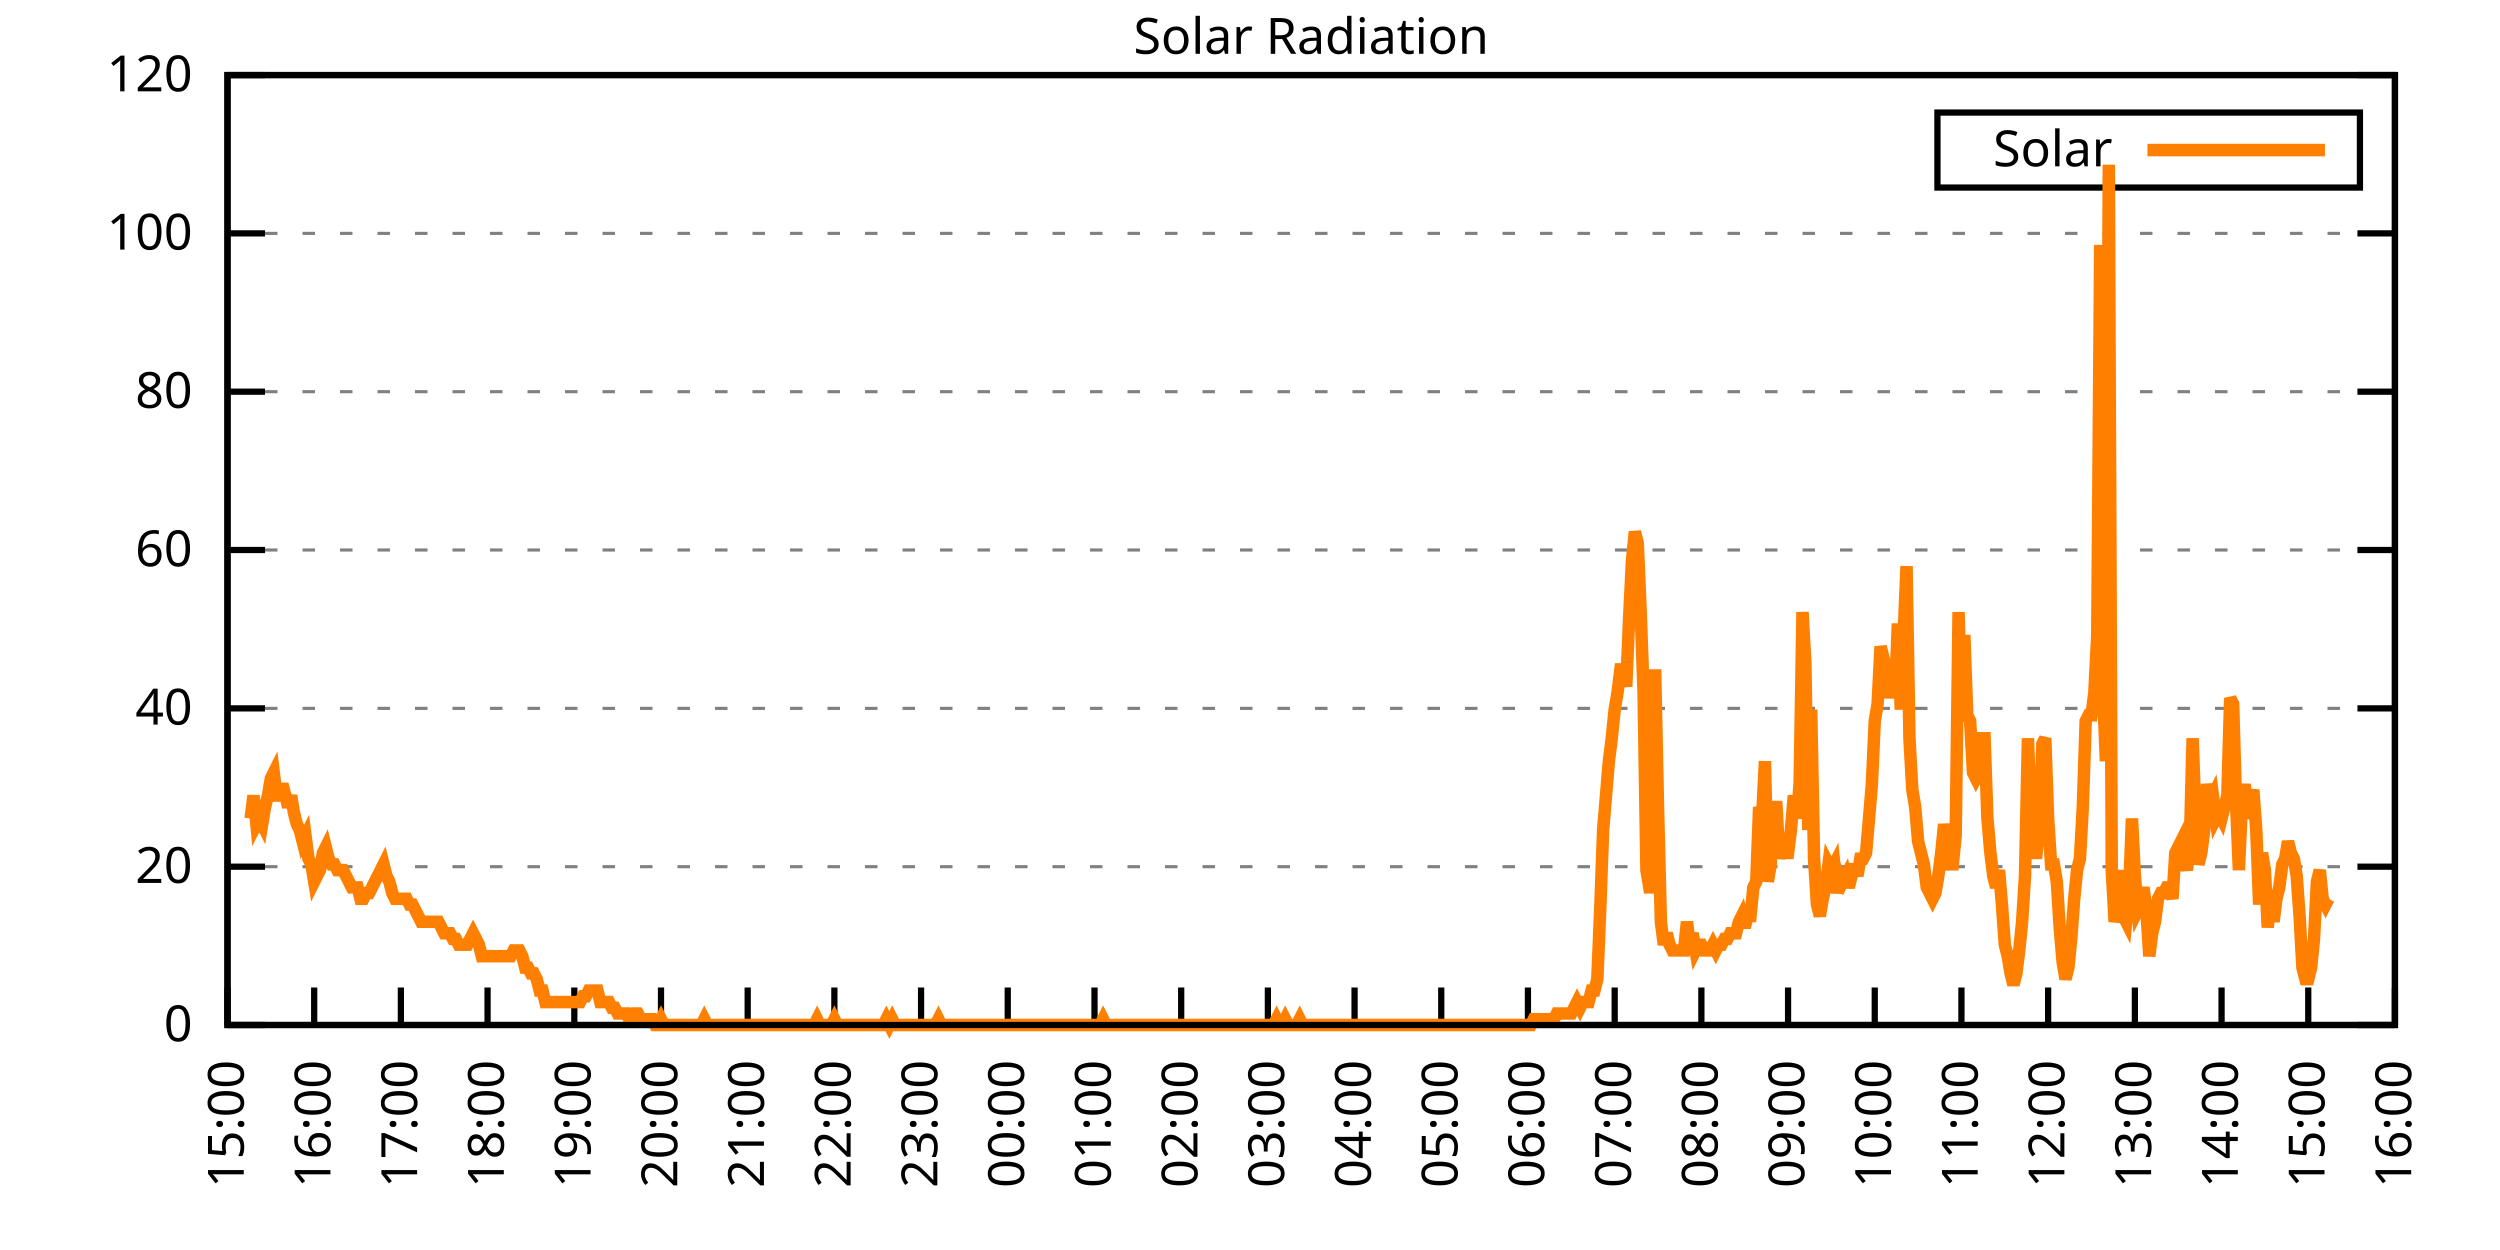
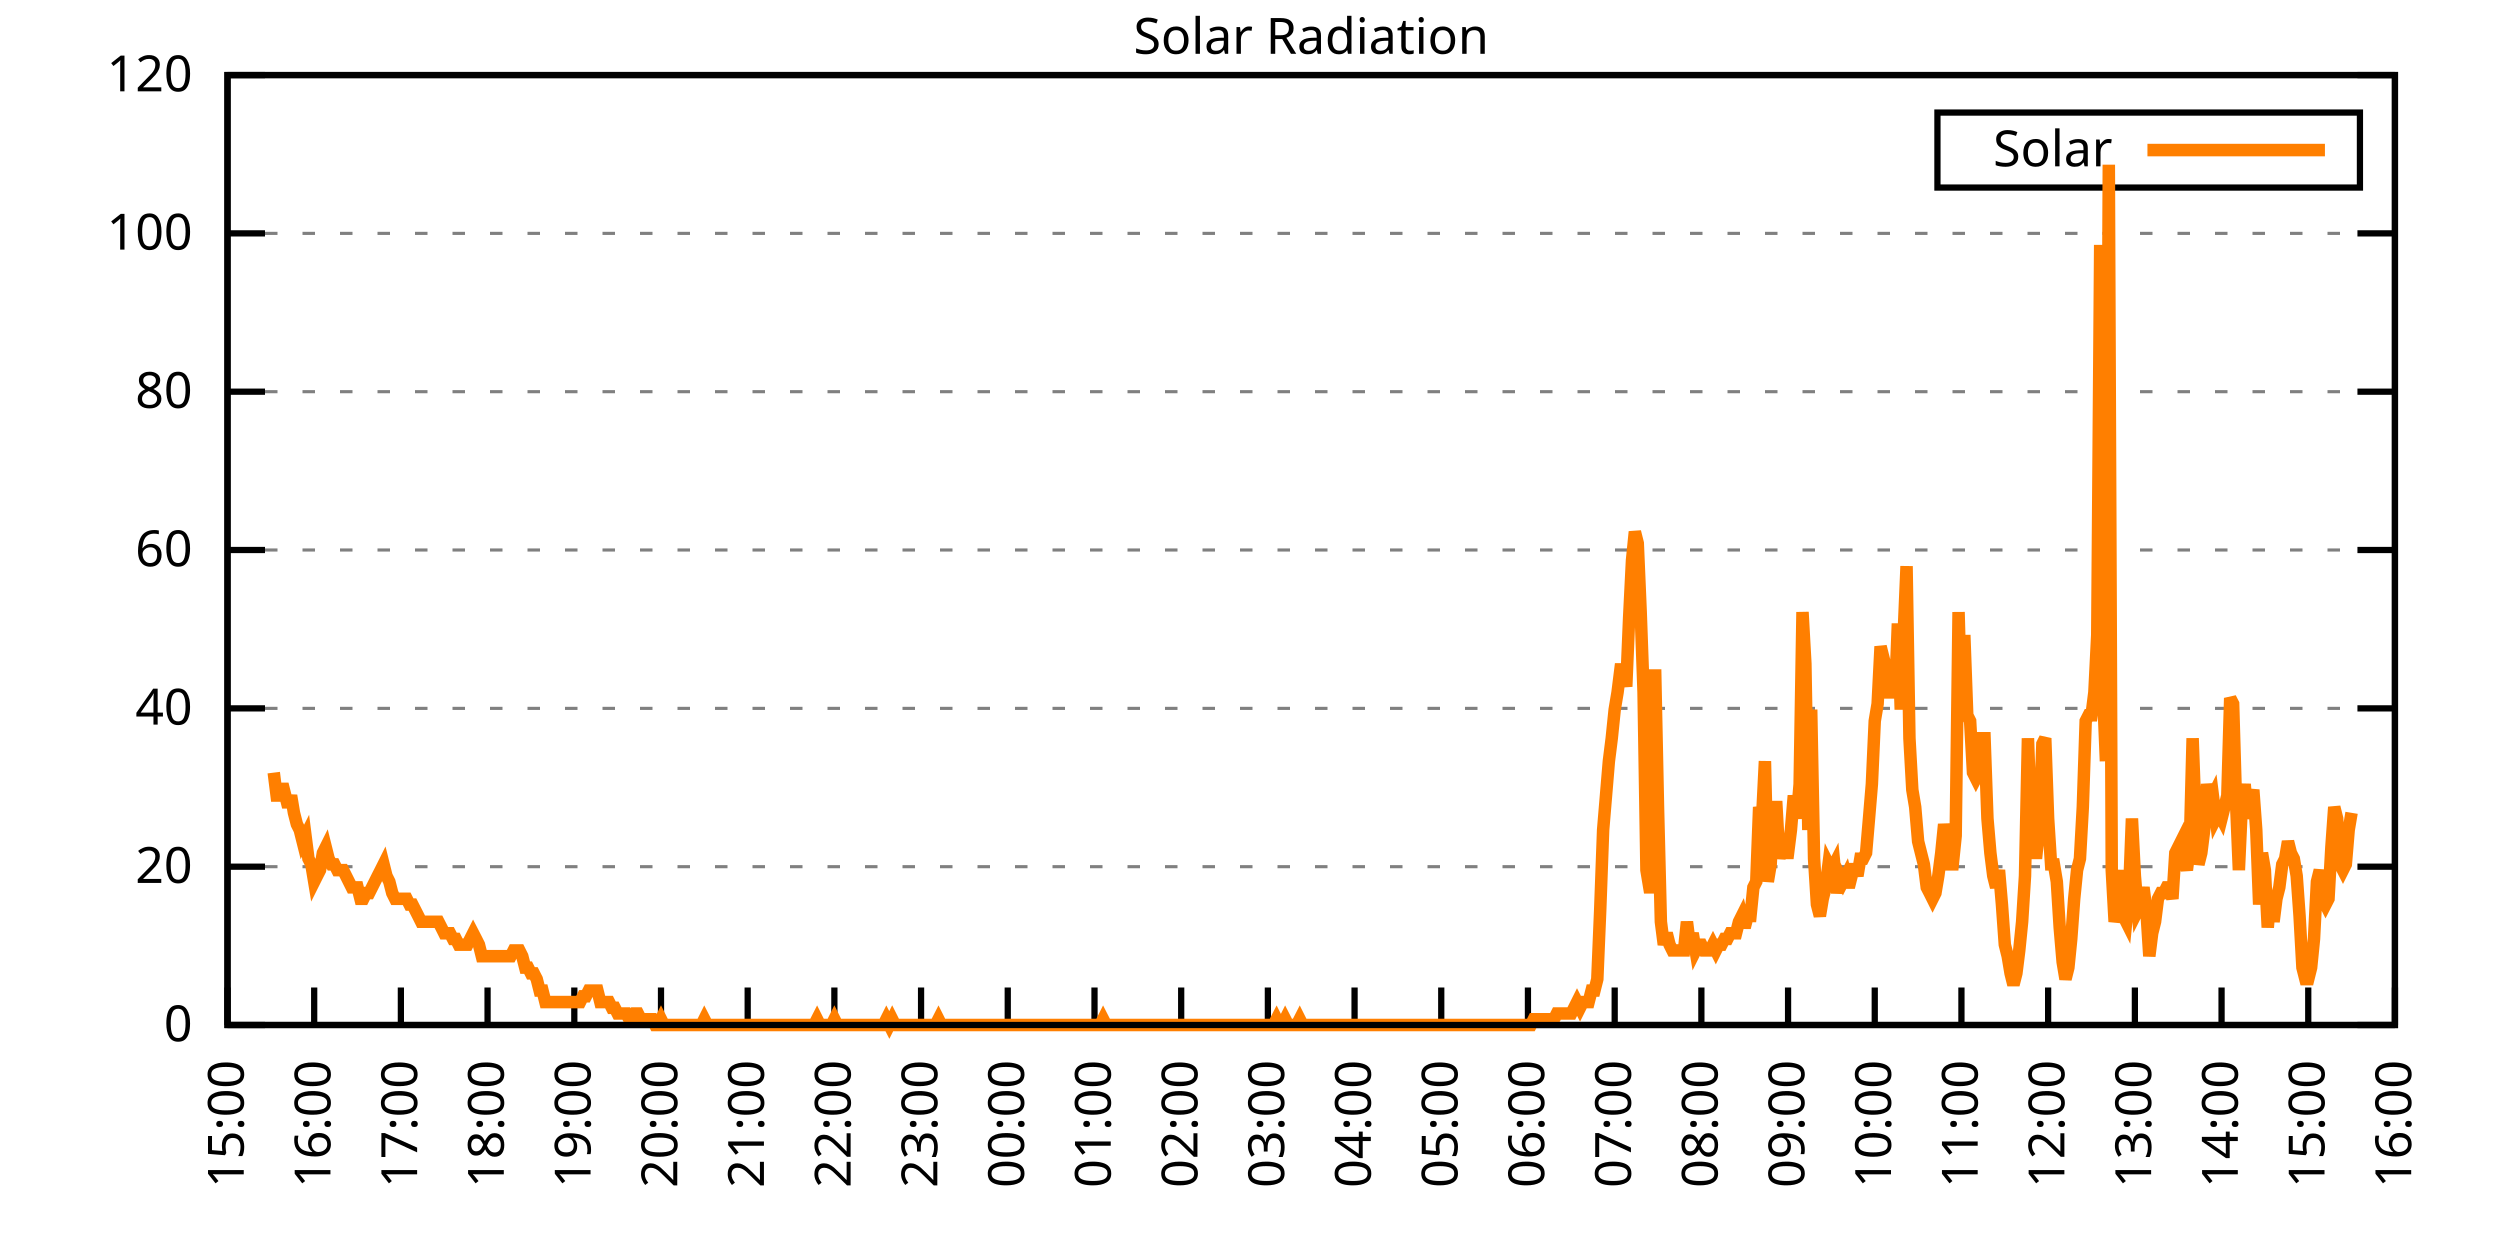
<svg xmlns="http://www.w3.org/2000/svg" xmlns:xlink="http://www.w3.org/1999/xlink" width="400" height="200" viewBox="0 0 400 200">
  <g id="gnuplot_canvas">
    <rect x="0" y="0" width="400" height="200" fill="none" />
    <defs>
      <circle id="gpDot" r="0.5" stroke-width="0.5" stroke="currentColor" />
      <path id="gpPt0" stroke-width="0.333" stroke="currentColor" d="M-1,0 h2 M0,-1 v2" />
      <path id="gpPt1" stroke-width="0.333" stroke="currentColor" d="M-1,-1 L1,1 M1,-1 L-1,1" />
      <path id="gpPt2" stroke-width="0.333" stroke="currentColor" d="M-1,0 L1,0 M0,-1 L0,1 M-1,-1 L1,1 M-1,1 L1,-1" />
      <rect id="gpPt3" stroke-width="0.333" stroke="currentColor" x="-1" y="-1" width="2" height="2" />
      <rect id="gpPt4" stroke-width="0.333" stroke="currentColor" fill="currentColor" x="-1" y="-1" width="2" height="2" />
      <circle id="gpPt5" stroke-width="0.333" stroke="currentColor" cx="0" cy="0" r="1" />
      <use xlink:href="#gpPt5" id="gpPt6" fill="currentColor" stroke="none" />
      <path id="gpPt7" stroke-width="0.333" stroke="currentColor" d="M0,-1.33 L-1.33,0.67 L1.33,0.67 z" />
      <use xlink:href="#gpPt7" id="gpPt8" fill="currentColor" stroke="none" />
      <use xlink:href="#gpPt7" id="gpPt9" stroke="currentColor" transform="rotate(180)" />
      <use xlink:href="#gpPt9" id="gpPt10" fill="currentColor" stroke="none" />
      <use xlink:href="#gpPt3" id="gpPt11" stroke="currentColor" transform="rotate(45)" />
      <use xlink:href="#gpPt11" id="gpPt12" fill="currentColor" stroke="none" />
      <path id="gpPt13" stroke-width="0.333" stroke="currentColor" d="M0,1.330 L1.265,0.411 L0.782,-1.067 L-0.782,-1.076 L-1.265,0.411 z" />
      <use xlink:href="#gpPt13" id="gpPt14" fill="currentColor" stroke="none" />
      <filter id="textbox" filterUnits="objectBoundingBox" x="0" y="0" height="1" width="1">
        <feFlood flood-color="white" flood-opacity="1" result="bgnd" />
        <feComposite in="SourceGraphic" in2="bgnd" operator="atop" />
      </filter>
      <filter id="greybox" filterUnits="objectBoundingBox" x="0" y="0" height="1" width="1">
        <feFlood flood-color="lightgrey" flood-opacity="1" result="grey" />
        <feComposite in="SourceGraphic" in2="grey" operator="atop" />
      </filter>
    </defs>
    <g fill="none" color="white" stroke="currentColor" stroke-width="1.00" stroke-linecap="butt" stroke-linejoin="miter">
</g>
    <g fill="none" color="black" stroke="currentColor" stroke-width="1.00" stroke-linecap="butt" stroke-linejoin="miter">
      <g stroke="none" shape-rendering="crispEdges">
        <polygon fill="rgb(255, 255, 255)" points="36.40,164.00 383.18,164.00 383.18,12.02 36.40,12.02 " />
      </g>
    </g>
    <g fill="none" color="black" stroke="currentColor" stroke-width="1.00" stroke-linecap="butt" stroke-linejoin="miter">
</g>
    <g fill="none" color="black" stroke="black" stroke-width="0.50" stroke-linecap="butt" stroke-linejoin="miter">
</g>
    <g fill="none" color="gray" stroke="currentColor" stroke-width="0.50" stroke-linecap="butt" stroke-linejoin="miter">
      <path stroke="gray" stroke-dasharray="2,4" class="gridline" d="M36.40,164.00 L383.19,164.00  " />
    </g>
    <g fill="none" color="gray" stroke="gray" stroke-width="1.00" stroke-linecap="butt" stroke-linejoin="miter">
</g>
    <g fill="none" color="black" stroke="currentColor" stroke-width="1.00" stroke-linecap="butt" stroke-linejoin="miter">
      <path stroke="black" d="M36.40,164.00 L42.40,164.00 M383.19,164.00 L377.19,164.00  " />
      <g transform="translate(30.80,166.60)" stroke="none" fill="black" font-family="Sans" font-size="8.00" text-anchor="end">
        <text>
          <tspan font-family="Sans"> 0</tspan>
        </text>
      </g>
    </g>
    <g fill="none" color="black" stroke="currentColor" stroke-width="1.00" stroke-linecap="butt" stroke-linejoin="miter">
</g>
    <g fill="none" color="black" stroke="black" stroke-width="0.50" stroke-linecap="butt" stroke-linejoin="miter">
</g>
    <g fill="none" color="gray" stroke="currentColor" stroke-width="0.50" stroke-linecap="butt" stroke-linejoin="miter">
      <path stroke="gray" stroke-dasharray="2,4" class="gridline" d="M36.40,138.67 L383.19,138.67  " />
    </g>
    <g fill="none" color="gray" stroke="gray" stroke-width="1.00" stroke-linecap="butt" stroke-linejoin="miter">
</g>
    <g fill="none" color="black" stroke="currentColor" stroke-width="1.00" stroke-linecap="butt" stroke-linejoin="miter">
      <path stroke="black" d="M36.40,138.67 L42.40,138.67 M383.19,138.67 L377.19,138.67  " />
      <g transform="translate(30.80,141.27)" stroke="none" fill="black" font-family="Sans" font-size="8.00" text-anchor="end">
        <text>
          <tspan font-family="Sans"> 20</tspan>
        </text>
      </g>
    </g>
    <g fill="none" color="black" stroke="currentColor" stroke-width="1.00" stroke-linecap="butt" stroke-linejoin="miter">
</g>
    <g fill="none" color="black" stroke="black" stroke-width="0.50" stroke-linecap="butt" stroke-linejoin="miter">
</g>
    <g fill="none" color="gray" stroke="currentColor" stroke-width="0.50" stroke-linecap="butt" stroke-linejoin="miter">
      <path stroke="gray" stroke-dasharray="2,4" class="gridline" d="M36.40,113.34 L383.19,113.34  " />
    </g>
    <g fill="none" color="gray" stroke="gray" stroke-width="1.00" stroke-linecap="butt" stroke-linejoin="miter">
</g>
    <g fill="none" color="black" stroke="currentColor" stroke-width="1.00" stroke-linecap="butt" stroke-linejoin="miter">
      <path stroke="black" d="M36.40,113.34 L42.40,113.34 M383.19,113.34 L377.19,113.34  " />
      <g transform="translate(30.80,115.94)" stroke="none" fill="black" font-family="Sans" font-size="8.00" text-anchor="end">
        <text>
          <tspan font-family="Sans"> 40</tspan>
        </text>
      </g>
    </g>
    <g fill="none" color="black" stroke="currentColor" stroke-width="1.00" stroke-linecap="butt" stroke-linejoin="miter">
</g>
    <g fill="none" color="black" stroke="black" stroke-width="0.50" stroke-linecap="butt" stroke-linejoin="miter">
</g>
    <g fill="none" color="gray" stroke="currentColor" stroke-width="0.50" stroke-linecap="butt" stroke-linejoin="miter">
      <path stroke="gray" stroke-dasharray="2,4" class="gridline" d="M36.40,88.00 L383.19,88.00  " />
    </g>
    <g fill="none" color="gray" stroke="gray" stroke-width="1.00" stroke-linecap="butt" stroke-linejoin="miter">
</g>
    <g fill="none" color="black" stroke="currentColor" stroke-width="1.00" stroke-linecap="butt" stroke-linejoin="miter">
      <path stroke="black" d="M36.40,88.00 L42.40,88.00 M383.19,88.00 L377.19,88.00  " />
      <g transform="translate(30.80,90.60)" stroke="none" fill="black" font-family="Sans" font-size="8.00" text-anchor="end">
        <text>
          <tspan font-family="Sans"> 60</tspan>
        </text>
      </g>
    </g>
    <g fill="none" color="black" stroke="currentColor" stroke-width="1.00" stroke-linecap="butt" stroke-linejoin="miter">
</g>
    <g fill="none" color="black" stroke="black" stroke-width="0.50" stroke-linecap="butt" stroke-linejoin="miter">
</g>
    <g fill="none" color="gray" stroke="currentColor" stroke-width="0.50" stroke-linecap="butt" stroke-linejoin="miter">
      <path stroke="gray" stroke-dasharray="2,4" class="gridline" d="M36.40,62.67 L383.19,62.67  " />
    </g>
    <g fill="none" color="gray" stroke="gray" stroke-width="1.00" stroke-linecap="butt" stroke-linejoin="miter">
</g>
    <g fill="none" color="black" stroke="currentColor" stroke-width="1.00" stroke-linecap="butt" stroke-linejoin="miter">
      <path stroke="black" d="M36.40,62.67 L42.40,62.67 M383.19,62.67 L377.19,62.67  " />
      <g transform="translate(30.80,65.27)" stroke="none" fill="black" font-family="Sans" font-size="8.00" text-anchor="end">
        <text>
          <tspan font-family="Sans"> 80</tspan>
        </text>
      </g>
    </g>
    <g fill="none" color="black" stroke="currentColor" stroke-width="1.00" stroke-linecap="butt" stroke-linejoin="miter">
</g>
    <g fill="none" color="black" stroke="black" stroke-width="0.50" stroke-linecap="butt" stroke-linejoin="miter">
</g>
    <g fill="none" color="gray" stroke="currentColor" stroke-width="0.50" stroke-linecap="butt" stroke-linejoin="miter">
      <path stroke="gray" stroke-dasharray="2,4" class="gridline" d="M36.40,37.34 L383.19,37.34  " />
    </g>
    <g fill="none" color="gray" stroke="gray" stroke-width="1.00" stroke-linecap="butt" stroke-linejoin="miter">
</g>
    <g fill="none" color="black" stroke="currentColor" stroke-width="1.00" stroke-linecap="butt" stroke-linejoin="miter">
      <path stroke="black" d="M36.40,37.34 L42.40,37.34 M383.19,37.34 L377.19,37.34  " />
      <g transform="translate(30.80,39.94)" stroke="none" fill="black" font-family="Sans" font-size="8.00" text-anchor="end">
        <text>
          <tspan font-family="Sans"> 100</tspan>
        </text>
      </g>
    </g>
    <g fill="none" color="black" stroke="currentColor" stroke-width="1.00" stroke-linecap="butt" stroke-linejoin="miter">
</g>
    <g fill="none" color="black" stroke="black" stroke-width="0.50" stroke-linecap="butt" stroke-linejoin="miter">
</g>
    <g fill="none" color="gray" stroke="currentColor" stroke-width="0.50" stroke-linecap="butt" stroke-linejoin="miter">
      <path stroke="gray" stroke-dasharray="2,4" class="gridline" d="M36.40,12.01 L383.19,12.01  " />
    </g>
    <g fill="none" color="gray" stroke="gray" stroke-width="1.00" stroke-linecap="butt" stroke-linejoin="miter">
</g>
    <g fill="none" color="black" stroke="currentColor" stroke-width="1.00" stroke-linecap="butt" stroke-linejoin="miter">
      <path stroke="black" d="M36.40,12.01 L42.40,12.01 M383.19,12.01 L377.19,12.01  " />
      <g transform="translate(30.80,14.61)" stroke="none" fill="black" font-family="Sans" font-size="8.00" text-anchor="end">
        <text>
          <tspan font-family="Sans"> 120</tspan>
        </text>
      </g>
    </g>
    <g fill="none" color="black" stroke="currentColor" stroke-width="1.00" stroke-linecap="butt" stroke-linejoin="miter">
      <path stroke="black" d="M36.40,164.00 L36.40,158.00  " />
      <g transform="translate(39.00,169.60) rotate(270.00)" stroke="none" fill="black" font-family="Sans" font-size="8.00" text-anchor="end">
        <text>
          <tspan font-family="Sans">15:00</tspan>
        </text>
      </g>
    </g>
    <g fill="none" color="black" stroke="currentColor" stroke-width="1.00" stroke-linecap="butt" stroke-linejoin="miter">
      <path stroke="black" d="M50.27,164.00 L50.27,158.00  " />
      <g transform="translate(52.87,169.60) rotate(270.00)" stroke="none" fill="black" font-family="Sans" font-size="8.00" text-anchor="end">
        <text>
          <tspan font-family="Sans">16:00</tspan>
        </text>
      </g>
    </g>
    <g fill="none" color="black" stroke="currentColor" stroke-width="1.00" stroke-linecap="butt" stroke-linejoin="miter">
      <path stroke="black" d="M64.14,164.00 L64.14,158.00  " />
      <g transform="translate(66.74,169.60) rotate(270.00)" stroke="none" fill="black" font-family="Sans" font-size="8.00" text-anchor="end">
        <text>
          <tspan font-family="Sans">17:00</tspan>
        </text>
      </g>
    </g>
    <g fill="none" color="black" stroke="currentColor" stroke-width="1.00" stroke-linecap="butt" stroke-linejoin="miter">
      <path stroke="black" d="M78.01,164.00 L78.01,158.00  " />
      <g transform="translate(80.61,169.60) rotate(270.00)" stroke="none" fill="black" font-family="Sans" font-size="8.00" text-anchor="end">
        <text>
          <tspan font-family="Sans">18:00</tspan>
        </text>
      </g>
    </g>
    <g fill="none" color="black" stroke="currentColor" stroke-width="1.00" stroke-linecap="butt" stroke-linejoin="miter">
      <path stroke="black" d="M91.89,164.00 L91.89,158.00  " />
      <g transform="translate(94.49,169.60) rotate(270.00)" stroke="none" fill="black" font-family="Sans" font-size="8.00" text-anchor="end">
        <text>
          <tspan font-family="Sans">19:00</tspan>
        </text>
      </g>
    </g>
    <g fill="none" color="black" stroke="currentColor" stroke-width="1.00" stroke-linecap="butt" stroke-linejoin="miter">
      <path stroke="black" d="M105.76,164.00 L105.76,158.00  " />
      <g transform="translate(108.36,169.60) rotate(270.00)" stroke="none" fill="black" font-family="Sans" font-size="8.00" text-anchor="end">
        <text>
          <tspan font-family="Sans">20:00</tspan>
        </text>
      </g>
    </g>
    <g fill="none" color="black" stroke="currentColor" stroke-width="1.00" stroke-linecap="butt" stroke-linejoin="miter">
      <path stroke="black" d="M119.63,164.00 L119.63,158.00  " />
      <g transform="translate(122.23,169.60) rotate(270.00)" stroke="none" fill="black" font-family="Sans" font-size="8.00" text-anchor="end">
        <text>
          <tspan font-family="Sans">21:00</tspan>
        </text>
      </g>
    </g>
    <g fill="none" color="black" stroke="currentColor" stroke-width="1.00" stroke-linecap="butt" stroke-linejoin="miter">
      <path stroke="black" d="M133.50,164.00 L133.50,158.00  " />
      <g transform="translate(136.10,169.60) rotate(270.00)" stroke="none" fill="black" font-family="Sans" font-size="8.00" text-anchor="end">
        <text>
          <tspan font-family="Sans">22:00</tspan>
        </text>
      </g>
    </g>
    <g fill="none" color="black" stroke="currentColor" stroke-width="1.00" stroke-linecap="butt" stroke-linejoin="miter">
      <path stroke="black" d="M147.37,164.00 L147.37,158.00  " />
      <g transform="translate(149.97,169.60) rotate(270.00)" stroke="none" fill="black" font-family="Sans" font-size="8.00" text-anchor="end">
        <text>
          <tspan font-family="Sans">23:00</tspan>
        </text>
      </g>
    </g>
    <g fill="none" color="black" stroke="currentColor" stroke-width="1.00" stroke-linecap="butt" stroke-linejoin="miter">
      <path stroke="black" d="M161.24,164.00 L161.24,158.00  " />
      <g transform="translate(163.84,169.60) rotate(270.00)" stroke="none" fill="black" font-family="Sans" font-size="8.00" text-anchor="end">
        <text>
          <tspan font-family="Sans">00:00</tspan>
        </text>
      </g>
    </g>
    <g fill="none" color="black" stroke="currentColor" stroke-width="1.00" stroke-linecap="butt" stroke-linejoin="miter">
      <path stroke="black" d="M175.12,164.00 L175.12,158.00  " />
      <g transform="translate(177.72,169.60) rotate(270.00)" stroke="none" fill="black" font-family="Sans" font-size="8.00" text-anchor="end">
        <text>
          <tspan font-family="Sans">01:00</tspan>
        </text>
      </g>
    </g>
    <g fill="none" color="black" stroke="currentColor" stroke-width="1.00" stroke-linecap="butt" stroke-linejoin="miter">
      <path stroke="black" d="M188.99,164.00 L188.99,158.00  " />
      <g transform="translate(191.59,169.60) rotate(270.00)" stroke="none" fill="black" font-family="Sans" font-size="8.00" text-anchor="end">
        <text>
          <tspan font-family="Sans">02:00</tspan>
        </text>
      </g>
    </g>
    <g fill="none" color="black" stroke="currentColor" stroke-width="1.00" stroke-linecap="butt" stroke-linejoin="miter">
      <path stroke="black" d="M202.86,164.00 L202.86,158.00  " />
      <g transform="translate(205.46,169.60) rotate(270.00)" stroke="none" fill="black" font-family="Sans" font-size="8.00" text-anchor="end">
        <text>
          <tspan font-family="Sans">03:00</tspan>
        </text>
      </g>
    </g>
    <g fill="none" color="black" stroke="currentColor" stroke-width="1.00" stroke-linecap="butt" stroke-linejoin="miter">
      <path stroke="black" d="M216.73,164.00 L216.73,158.00  " />
      <g transform="translate(219.33,169.60) rotate(270.00)" stroke="none" fill="black" font-family="Sans" font-size="8.00" text-anchor="end">
        <text>
          <tspan font-family="Sans">04:00</tspan>
        </text>
      </g>
    </g>
    <g fill="none" color="black" stroke="currentColor" stroke-width="1.00" stroke-linecap="butt" stroke-linejoin="miter">
      <path stroke="black" d="M230.60,164.00 L230.60,158.00  " />
      <g transform="translate(233.20,169.60) rotate(270.00)" stroke="none" fill="black" font-family="Sans" font-size="8.00" text-anchor="end">
        <text>
          <tspan font-family="Sans">05:00</tspan>
        </text>
      </g>
    </g>
    <g fill="none" color="black" stroke="currentColor" stroke-width="1.00" stroke-linecap="butt" stroke-linejoin="miter">
      <path stroke="black" d="M244.47,164.00 L244.47,158.00  " />
      <g transform="translate(247.07,169.60) rotate(270.00)" stroke="none" fill="black" font-family="Sans" font-size="8.00" text-anchor="end">
        <text>
          <tspan font-family="Sans">06:00</tspan>
        </text>
      </g>
    </g>
    <g fill="none" color="black" stroke="currentColor" stroke-width="1.00" stroke-linecap="butt" stroke-linejoin="miter">
      <path stroke="black" d="M258.35,164.00 L258.35,158.00  " />
      <g transform="translate(260.95,169.60) rotate(270.00)" stroke="none" fill="black" font-family="Sans" font-size="8.00" text-anchor="end">
        <text>
          <tspan font-family="Sans">07:00</tspan>
        </text>
      </g>
    </g>
    <g fill="none" color="black" stroke="currentColor" stroke-width="1.00" stroke-linecap="butt" stroke-linejoin="miter">
      <path stroke="black" d="M272.22,164.00 L272.22,158.00  " />
      <g transform="translate(274.82,169.60) rotate(270.00)" stroke="none" fill="black" font-family="Sans" font-size="8.00" text-anchor="end">
        <text>
          <tspan font-family="Sans">08:00</tspan>
        </text>
      </g>
    </g>
    <g fill="none" color="black" stroke="currentColor" stroke-width="1.00" stroke-linecap="butt" stroke-linejoin="miter">
      <path stroke="black" d="M286.09,164.00 L286.09,158.00  " />
      <g transform="translate(288.69,169.60) rotate(270.00)" stroke="none" fill="black" font-family="Sans" font-size="8.00" text-anchor="end">
        <text>
          <tspan font-family="Sans">09:00</tspan>
        </text>
      </g>
    </g>
    <g fill="none" color="black" stroke="currentColor" stroke-width="1.00" stroke-linecap="butt" stroke-linejoin="miter">
      <path stroke="black" d="M299.96,164.00 L299.96,158.00  " />
      <g transform="translate(302.56,169.60) rotate(270.00)" stroke="none" fill="black" font-family="Sans" font-size="8.00" text-anchor="end">
        <text>
          <tspan font-family="Sans">10:00</tspan>
        </text>
      </g>
    </g>
    <g fill="none" color="black" stroke="currentColor" stroke-width="1.00" stroke-linecap="butt" stroke-linejoin="miter">
      <path stroke="black" d="M313.83,164.00 L313.83,158.00  " />
      <g transform="translate(316.43,169.60) rotate(270.00)" stroke="none" fill="black" font-family="Sans" font-size="8.00" text-anchor="end">
        <text>
          <tspan font-family="Sans">11:00</tspan>
        </text>
      </g>
    </g>
    <g fill="none" color="black" stroke="currentColor" stroke-width="1.00" stroke-linecap="butt" stroke-linejoin="miter">
      <path stroke="black" d="M327.70,164.00 L327.70,158.00  " />
      <g transform="translate(330.30,169.60) rotate(270.00)" stroke="none" fill="black" font-family="Sans" font-size="8.00" text-anchor="end">
        <text>
          <tspan font-family="Sans">12:00</tspan>
        </text>
      </g>
    </g>
    <g fill="none" color="black" stroke="currentColor" stroke-width="1.00" stroke-linecap="butt" stroke-linejoin="miter">
      <path stroke="black" d="M341.58,164.00 L341.58,158.00  " />
      <g transform="translate(344.18,169.60) rotate(270.00)" stroke="none" fill="black" font-family="Sans" font-size="8.00" text-anchor="end">
        <text>
          <tspan font-family="Sans">13:00</tspan>
        </text>
      </g>
    </g>
    <g fill="none" color="black" stroke="currentColor" stroke-width="1.00" stroke-linecap="butt" stroke-linejoin="miter">
      <path stroke="black" d="M355.45,164.00 L355.45,158.00  " />
      <g transform="translate(358.05,169.60) rotate(270.00)" stroke="none" fill="black" font-family="Sans" font-size="8.00" text-anchor="end">
        <text>
          <tspan font-family="Sans">14:00</tspan>
        </text>
      </g>
    </g>
    <g fill="none" color="black" stroke="currentColor" stroke-width="1.00" stroke-linecap="butt" stroke-linejoin="miter">
      <path stroke="black" d="M369.32,164.00 L369.32,158.00  " />
      <g transform="translate(371.92,169.60) rotate(270.00)" stroke="none" fill="black" font-family="Sans" font-size="8.00" text-anchor="end">
        <text>
          <tspan font-family="Sans">15:00</tspan>
        </text>
      </g>
    </g>
    <g fill="none" color="black" stroke="currentColor" stroke-width="1.00" stroke-linecap="butt" stroke-linejoin="miter">
      <path stroke="black" d="M383.19,164.00 L383.19,158.00  " />
      <g transform="translate(385.79,169.60) rotate(270.00)" stroke="none" fill="black" font-family="Sans" font-size="8.00" text-anchor="end">
        <text>
          <tspan font-family="Sans">16:00</tspan>
        </text>
      </g>
    </g>
    <g fill="none" color="black" stroke="currentColor" stroke-width="1.00" stroke-linecap="butt" stroke-linejoin="miter">
</g>
    <g fill="none" color="black" stroke="currentColor" stroke-width="1.00" stroke-linecap="butt" stroke-linejoin="miter">
      <path stroke="black" d="M36.40,12.01 L36.40,164.00 L383.19,164.00 L383.19,12.01 L36.40,12.01 Z  " />
    </g>
    <g fill="none" color="black" stroke="currentColor" stroke-width="1.00" stroke-linecap="butt" stroke-linejoin="miter">
</g>
    <g fill="none" color="black" stroke="currentColor" stroke-width="1.00" stroke-linecap="butt" stroke-linejoin="miter">
      <path stroke="black" d="M309.99,30.01 L309.99,18.01 L377.59,18.01 L377.59,30.01 L309.99,30.01 Z  " />
    </g>
    <g id="Solar_Radiation_plot_1">
      <g fill="none" color="white" stroke="black" stroke-width="2.00" stroke-linecap="butt" stroke-linejoin="miter">
</g>
      <g fill="none" color="black" stroke="currentColor" stroke-width="2.00" stroke-linecap="butt" stroke-linejoin="miter">
        <g transform="translate(337.99,26.61)" stroke="none" fill="black" font-family="Sans" font-size="8.00" text-anchor="end">
          <text>
            <tspan font-family="Sans">Solar</tspan>
          </text>
        </g>
      </g>
      <g fill="none" color="black" stroke="currentColor" stroke-width="2.00" stroke-linecap="butt" stroke-linejoin="miter">
-         <path stroke="rgb(255, 127,   0)" d="M343.59,24.01 L371.99,24.01 M40.10,130.96 L40.56,127.29 L41.02,131.88 L41.49,130.96 L41.95,131.88 L42.41,129.13   L42.87,127.29 L43.34,124.54 L43.80,123.62 L44.26,127.29 L44.72,127.29 L45.19,125.46 L45.65,127.29 L46.11,129.13   L46.57,127.29 L47.03,130.05 L47.50,131.88 L47.96,132.80 L48.42,134.63 L48.88,133.72 L49.35,137.39 L49.81,138.30   L50.27,141.06 L50.73,140.14 L51.20,139.22 L51.66,136.47 L52.12,135.55 L52.58,137.39 L53.05,138.30 L53.51,138.30   L53.97,139.22 L54.43,139.22 L54.90,139.22 L55.36,140.14 L55.82,141.06 L56.28,141.98 L56.75,141.98 L57.21,141.98   L57.67,143.81 L58.13,143.81 L58.59,142.89 L59.06,142.89 L59.52,141.98 L59.98,141.06 L60.44,140.14 L60.91,139.22   L61.37,138.30 L61.83,140.14 L62.29,141.06 L62.76,142.89 L63.22,143.81 L63.68,143.81 L64.14,143.81 L64.61,143.81   L65.07,143.81 L65.53,144.73 L65.99,144.73 L66.46,145.65 L66.92,146.56 L67.38,147.48 L67.84,147.48 L68.30,147.48   L68.77,147.48 L69.23,147.48 L69.69,147.48 L70.15,147.48 L70.62,148.40 L71.08,149.32 L71.54,149.32 L72.00,149.32   L72.47,150.23 L72.93,150.23 L73.39,151.15 L73.85,151.15 L74.32,151.15 L74.78,151.15 L75.24,150.23 L75.70,149.32   L76.17,150.23 L76.63,151.15 L77.09,152.99 L77.55,152.99 L78.01,152.99 L78.48,152.99 L78.94,152.99 L79.40,152.99   L79.86,152.99 L80.33,152.99 L80.79,152.99 L81.25,152.99 L81.71,152.99 L82.18,152.07 L82.64,152.07 L83.10,152.07   L83.56,152.99 L84.03,154.82 L84.49,154.82 L84.95,155.74 L85.41,155.74 L85.88,156.66 L86.34,158.49 L86.80,158.49   L87.26,160.33 L87.72,160.33 L88.19,160.33 L88.65,160.33 L89.11,160.33 L89.57,160.33 L90.04,160.33 L90.50,160.33   L90.96,160.33 L91.42,160.33 L91.89,160.33 L92.35,160.33 L92.81,160.33 L93.27,159.41 L93.74,159.41 L94.20,158.49   L94.66,158.49 L95.12,158.49 L95.59,158.49 L96.05,160.33 L96.51,160.33 L96.97,160.33 L97.44,160.33 L97.90,161.25   L98.36,161.25 L98.82,162.16 L99.28,162.16 L99.75,162.16 L100.21,162.16 L100.67,163.08 L101.13,163.08 L101.60,162.16   L102.06,162.16 L102.52,163.08 L102.98,163.08 L103.45,163.08 L103.91,163.08 L104.37,163.08 L104.83,164.00 L105.30,164.00   L105.76,163.08 L106.22,164.00 L106.68,164.00 L107.15,164.00 L107.61,164.00 L108.07,164.00 L108.53,164.00 L108.99,164.00   L109.46,164.00 L109.92,164.00 L110.38,164.00 L110.84,164.00 L111.31,164.00 L111.77,164.00 L112.23,164.00 L112.69,163.08   L113.16,164.00 L113.62,164.00 L114.08,164.00 L114.54,164.00 L115.01,164.00 L115.47,164.00 L115.93,164.00 L116.39,164.00   L116.86,164.00 L117.32,164.00 L117.78,164.00 L118.24,164.00 L118.70,164.00 L119.17,164.00 L119.63,164.00 L120.09,164.00   L120.55,164.00 L121.02,164.00 L121.48,164.00 L121.94,164.00 L122.40,164.00 L122.87,164.00 L123.33,164.00 L123.79,164.00   L124.25,164.00 L124.72,164.00 L125.18,164.00 L125.64,164.00 L126.10,164.00 L126.57,164.00 L127.03,164.00 L127.49,164.00   L127.95,164.00 L128.41,164.00 L128.88,164.00 L129.34,164.00 L129.80,164.00 L130.26,164.00 L130.73,163.08 L131.19,164.00   L131.65,164.00 L132.11,164.00 L132.58,164.00 L133.04,164.00 L133.50,163.08 L133.96,164.00 L134.43,164.00 L134.89,164.00   L135.35,164.00 L135.81,164.00 L136.28,164.00 L136.74,164.00 L137.20,164.00 L137.66,164.00 L138.13,164.00 L138.59,164.00   L139.05,164.00 L139.51,164.00 L139.97,164.00 L140.44,164.00 L140.90,164.00 L141.36,164.00 L141.82,163.08 L142.29,164.00   L142.75,163.08 L143.21,164.00 L143.67,164.00 L144.14,164.00 L144.60,164.00 L145.06,164.00 L145.52,164.00 L145.99,164.00   L146.45,164.00 L146.91,164.00 L147.37,164.00 L147.84,164.00 L148.30,164.00 L148.76,164.00 L149.22,164.00 L149.68,164.00   L150.15,163.08 L150.61,164.00 L151.07,164.00 L151.53,164.00 L152.00,164.00 L152.46,164.00 L152.92,164.00 L153.38,164.00   L153.85,164.00 L154.31,164.00 L154.77,164.00 L155.23,164.00 L155.70,164.00 L156.16,164.00 L156.62,164.00 L157.08,164.00   L157.55,164.00 L158.01,164.00 L158.47,164.00 L158.93,164.00 L159.39,164.00 L159.86,164.00 L160.32,164.00 L160.78,164.00   L161.24,164.00 L161.71,164.00 L162.17,164.00 L162.63,164.00 L163.09,164.00 L163.56,164.00 L164.02,164.00 L164.48,164.00   L164.94,164.00 L165.41,164.00 L165.87,164.00 L166.33,164.00 L166.79,164.00 L167.26,164.00 L167.72,164.00 L168.18,164.00   L168.64,164.00 L169.10,164.00 L169.57,164.00 L170.03,164.00 L170.49,164.00 L170.95,164.00 L171.42,164.00 L171.88,164.00   L172.34,164.00 L172.80,164.00 L173.27,164.00 L173.73,164.00 L174.19,164.00 L174.65,164.00 L175.12,164.00 L175.58,164.00   L176.04,164.00 L176.50,163.08 L176.97,164.00 L177.43,164.00 L177.89,164.00 L178.35,164.00 L178.82,164.00 L179.28,164.00   L179.74,164.00 L180.20,164.00 L180.66,164.00 L181.13,164.00 L181.59,164.00 L182.05,164.00 L182.51,164.00 L182.98,164.00   L183.44,164.00 L183.90,164.00 L184.36,164.00 L184.83,164.00 L185.29,164.00 L185.75,164.00 L186.21,164.00 L186.68,164.00   L187.14,164.00 L187.60,164.00 L188.06,164.00 L188.53,164.00 L188.99,164.00 L189.45,164.00 L189.91,164.00 L190.37,164.00   L190.84,164.00 L191.30,164.00 L191.76,164.00 L192.22,164.00 L192.69,164.00 L193.15,164.00 L193.61,164.00 L194.07,164.00   L194.54,164.00 L195.00,164.00 L195.46,164.00 L195.92,164.00 L196.39,164.00 L196.85,164.00 L197.31,164.00 L197.77,164.00   L198.24,164.00 L198.70,164.00 L199.16,164.00 L199.62,164.00 L200.08,164.00 L200.55,164.00 L201.01,164.00 L201.47,164.00   L201.93,164.00 L202.40,164.00 L202.86,164.00 L203.32,164.00 L203.78,164.00 L204.25,163.08 L204.71,164.00 L205.17,164.00   L205.63,163.08 L206.10,164.00 L206.56,164.00 L207.02,164.00 L207.48,164.00 L207.95,163.08 L208.41,164.00 L208.87,164.00   L209.33,164.00 L209.80,164.00 L210.26,164.00 L210.72,164.00 L211.18,164.00 L211.64,164.00 L212.11,164.00 L212.57,164.00   L213.03,164.00 L213.49,164.00 L213.96,164.00 L214.42,164.00 L214.88,164.00 L215.34,164.00 L215.81,164.00 L216.27,164.00   L216.73,164.00 L217.19,164.00 L217.66,164.00 L218.12,164.00 L218.58,164.00 L219.04,164.00 L219.51,164.00 L219.97,164.00   L220.43,164.00 L220.89,164.00 L221.35,164.00 L221.82,164.00 L222.28,164.00 L222.74,164.00 L223.20,164.00 L223.67,164.00   L224.13,164.00 L224.59,164.00 L225.05,164.00 L225.52,164.00 L225.98,164.00 L226.44,164.00 L226.90,164.00 L227.37,164.00   L227.83,164.00 L228.29,164.00 L228.75,164.00 L229.22,164.00 L229.68,164.00 L230.14,164.00 L230.60,164.00 L231.06,164.00   L231.53,164.00 L231.99,164.00 L232.45,164.00 L232.91,164.00 L233.38,164.00 L233.84,164.00 L234.30,164.00 L234.76,164.00   L235.23,164.00 L235.69,164.00 L236.15,164.00 L236.61,164.00 L237.08,164.00 L237.54,164.00 L238.00,164.00 L238.46,164.00   L238.93,164.00 L239.39,164.00 L239.85,164.00 L240.31,164.00 L240.77,164.00 L241.24,164.00 L241.70,164.00 L242.16,164.00   L242.62,164.00 L243.09,164.00 L243.55,164.00 L244.01,164.00 L244.47,164.00 L244.94,164.00 L245.40,163.08 L245.86,163.08   L246.32,163.08 L246.79,163.08 L247.25,163.08 L247.71,163.08 L248.17,163.08 L248.64,163.08 L249.10,162.16 L249.56,162.16   L250.02,162.16 L250.49,162.16 L250.95,162.16 L251.41,162.16 L251.87,161.25 L252.33,160.33 L252.80,161.25 L253.26,160.33   L253.72,160.33 L254.18,160.33 L254.65,158.49 L255.11,158.49 L255.57,156.66 L256.03,145.65 L256.50,132.80 L256.96,127.29   L257.42,121.79 L257.88,118.12 L258.35,113.53 L258.81,110.77 L259.27,107.10 L259.73,107.10 L260.20,109.86 L260.66,98.84   L261.12,89.67 L261.58,85.08 L262.04,86.91 L262.51,97.93 L262.97,110.77 L263.43,139.22 L263.89,141.98 L264.36,141.98   L264.82,107.10 L265.28,129.13 L265.74,147.48 L266.21,151.15 L266.67,149.32 L267.13,151.15 L267.59,152.07 L268.06,152.07   L268.52,152.07 L268.98,152.07 L269.44,152.07 L269.91,147.48 L270.37,151.15 L270.83,149.32 L271.29,152.07 L271.75,151.15   L272.22,151.15 L272.68,152.07 L273.14,152.07 L273.60,152.07 L274.07,151.15 L274.53,152.07 L274.99,151.15 L275.45,151.15   L275.92,150.23 L276.38,150.23 L276.84,149.32 L277.30,149.32 L277.77,149.32 L278.23,147.48 L278.69,146.56 L279.15,148.40   L279.62,146.56 L280.08,146.56 L280.54,141.98 L281.00,141.06 L281.46,129.13 L281.93,130.96 L282.39,121.79 L282.85,141.06   L283.31,138.30 L283.78,129.13 L284.24,129.13 L284.70,137.39 L285.16,134.63 L285.63,136.47 L286.09,136.47 L286.55,132.80   L287.01,127.29 L287.48,130.96 L287.94,125.46 L288.40,97.93 L288.86,106.19 L289.33,132.80 L289.79,113.53 L290.25,137.39   L290.71,144.73 L291.18,146.56 L291.64,143.81 L292.10,141.98 L292.56,138.30 L293.02,139.22 L293.49,138.30 L293.95,142.89   L294.41,140.14 L294.87,141.06 L295.34,140.14 L295.80,141.98 L296.26,140.14 L296.72,138.30 L297.19,140.14 L297.65,137.39   L298.11,137.39 L298.57,136.47 L299.04,130.96 L299.50,125.46 L299.96,115.36 L300.42,112.61 L300.89,103.43 L301.35,105.27   L301.81,107.10 L302.27,111.69 L302.73,107.10 L303.20,111.69 L303.66,99.76 L304.12,113.53 L304.58,101.60 L305.05,90.59   L305.51,118.12 L305.97,126.37 L306.43,129.13 L306.90,134.63 L307.36,136.47 L307.82,138.30 L308.28,141.98 L308.75,142.89   L309.21,143.81 L309.67,142.89 L310.13,140.14 L310.60,136.47 L311.06,131.88 L311.52,134.63 L311.98,138.30 L312.44,138.30   L312.91,133.72 L313.37,97.93 L313.83,114.44 L314.29,101.60 L314.76,114.44 L315.22,115.36 L315.68,123.62 L316.14,124.54   L316.61,123.62 L317.07,118.12 L317.53,118.12 L317.99,130.96 L318.46,136.47 L318.92,140.14 L319.38,141.98 L319.84,139.22   L320.31,144.73 L320.77,151.15 L321.23,152.99 L321.69,155.74 L322.15,157.58 L322.62,155.74 L323.08,152.07 L323.54,147.48   L324.00,140.14 L324.47,118.12 L324.93,130.96 L325.39,136.47 L325.85,136.47 L326.32,131.88 L326.78,119.03 L327.24,118.12   L327.70,130.96 L328.17,138.30 L328.63,138.30 L329.09,141.06 L329.55,148.40 L330.02,153.91 L330.48,156.66 L330.94,154.82   L331.40,150.23 L331.87,143.81 L332.33,139.22 L332.79,137.39 L333.25,129.13 L333.71,115.36 L334.18,114.44 L334.64,114.44   L335.10,110.77 L335.56,101.60 L336.03,39.19 L336.49,110.77 L336.95,121.79 L337.41,26.35 L337.88,139.22 L338.34,147.48   L338.80,145.65 L339.26,139.22 L339.73,146.56 L340.19,147.48 L340.65,142.89 L341.11,130.96 L341.58,140.14 L342.04,145.65   L342.50,144.73 L342.96,141.98 L343.42,145.65 L343.89,152.99 L344.35,149.32 L344.81,147.48 L345.27,143.81 L345.74,142.89   L346.20,142.89 L346.66,141.98 L347.12,141.98 L347.59,143.81 L348.05,136.47 L348.51,135.55 L348.97,134.63 L349.44,137.39   L349.90,139.22 L350.36,135.55 L350.82,118.12 L351.29,130.96 L351.75,138.30 L352.21,136.47 L352.67,132.80 L353.13,125.46   L353.60,128.21 L354.06,127.29 L354.52,130.96 L354.98,130.05 L355.45,130.96 L355.91,129.13 L356.37,127.29 L356.83,111.69   L357.30,112.61 L357.76,128.21 L358.22,139.22 L358.68,129.13 L359.15,125.46 L359.61,130.96 L360.07,128.21 L360.53,126.37   L361.00,132.80 L361.46,144.73 L361.92,136.47 L362.38,139.22 L362.84,148.40 L363.31,142.89 L363.77,147.48 L364.23,143.81   L364.69,141.98 L365.16,138.30 L365.62,137.39 L366.08,134.63 L366.54,136.47 L367.01,137.39 L367.47,140.14 L367.93,146.56   L368.39,154.82 L368.86,156.66 L369.32,156.66 L369.78,154.82 L370.24,150.23 L370.71,141.06 L371.17,139.22 L371.63,143.81   L372.09,144.73 L372.56,143.81  " />
+         <path stroke="rgb(255, 127,   0)" d="M343.59,24.01 L371.99,24.01 M43.80,123.62 L44.26,127.29 L44.72,127.29 L45.19,125.46 L45.65,127.29 L46.11,129.13   L46.57,127.29 L47.03,130.05 L47.50,131.88 L47.96,132.80 L48.42,134.63 L48.88,133.72 L49.35,137.39 L49.81,138.30   L50.27,141.06 L50.73,140.14 L51.20,139.22 L51.66,136.47 L52.12,135.55 L52.58,137.39 L53.05,138.30 L53.51,138.30   L53.97,139.22 L54.43,139.22 L54.90,139.22 L55.36,140.14 L55.82,141.06 L56.28,141.98 L56.75,141.98 L57.21,141.98   L57.67,143.81 L58.13,143.81 L58.59,142.89 L59.06,142.89 L59.52,141.98 L59.98,141.06 L60.44,140.14 L60.91,139.22   L61.37,138.30 L61.83,140.14 L62.29,141.06 L62.76,142.89 L63.22,143.81 L63.68,143.81 L64.14,143.81 L64.61,143.81   L65.07,143.81 L65.53,144.73 L65.99,144.73 L66.46,145.65 L66.92,146.56 L67.38,147.48 L67.84,147.48 L68.30,147.48   L68.77,147.48 L69.23,147.48 L69.69,147.48 L70.15,147.48 L70.62,148.40 L71.08,149.32 L71.54,149.32 L72.00,149.32   L72.47,150.23 L72.93,150.23 L73.39,151.15 L73.85,151.15 L74.32,151.15 L74.78,151.15 L75.24,150.23 L75.70,149.32   L76.17,150.23 L76.63,151.15 L77.09,152.99 L77.55,152.99 L78.01,152.99 L78.48,152.99 L78.94,152.99 L79.40,152.99   L79.86,152.99 L80.33,152.99 L80.79,152.99 L81.25,152.99 L81.71,152.99 L82.18,152.07 L82.64,152.07 L83.10,152.07   L83.56,152.99 L84.03,154.82 L84.49,154.82 L84.95,155.74 L85.41,155.74 L85.88,156.66 L86.34,158.49 L86.80,158.49   L87.26,160.33 L87.72,160.33 L88.19,160.33 L88.65,160.33 L89.11,160.33 L89.57,160.33 L90.04,160.33 L90.50,160.33   L90.96,160.33 L91.42,160.33 L91.89,160.33 L92.35,160.33 L92.81,160.33 L93.27,159.41 L93.74,159.41 L94.20,158.49   L94.66,158.49 L95.12,158.49 L95.59,158.49 L96.05,160.33 L96.51,160.33 L96.97,160.33 L97.44,160.33 L97.90,161.25   L98.36,161.25 L98.82,162.16 L99.28,162.16 L99.75,162.16 L100.21,162.16 L100.67,163.08 L101.13,163.08 L101.60,162.16   L102.06,162.16 L102.52,163.08 L102.98,163.08 L103.45,163.08 L103.91,163.08 L104.37,163.08 L104.83,164.00 L105.30,164.00   L105.76,163.08 L106.22,164.00 L106.68,164.00 L107.15,164.00 L107.61,164.00 L108.07,164.00 L108.53,164.00 L108.99,164.00   L109.46,164.00 L109.92,164.00 L110.38,164.00 L110.84,164.00 L111.31,164.00 L111.77,164.00 L112.23,164.00 L112.69,163.08   L113.16,164.00 L113.62,164.00 L114.08,164.00 L114.54,164.00 L115.01,164.00 L115.47,164.00 L115.93,164.00 L116.39,164.00   L116.86,164.00 L117.32,164.00 L117.78,164.00 L118.24,164.00 L118.70,164.00 L119.17,164.00 L119.63,164.00 L120.09,164.00   L120.55,164.00 L121.02,164.00 L121.48,164.00 L121.94,164.00 L122.40,164.00 L122.87,164.00 L123.33,164.00 L123.79,164.00   L124.25,164.00 L124.72,164.00 L125.18,164.00 L125.64,164.00 L126.10,164.00 L126.57,164.00 L127.03,164.00 L127.49,164.00   L127.95,164.00 L128.41,164.00 L128.88,164.00 L129.34,164.00 L129.80,164.00 L130.26,164.00 L130.73,163.08 L131.19,164.00   L131.65,164.00 L132.11,164.00 L132.58,164.00 L133.04,164.00 L133.50,163.08 L133.96,164.00 L134.43,164.00 L134.89,164.00   L135.35,164.00 L135.81,164.00 L136.28,164.00 L136.74,164.00 L137.20,164.00 L137.66,164.00 L138.13,164.00 L138.59,164.00   L139.05,164.00 L139.51,164.00 L139.97,164.00 L140.44,164.00 L140.90,164.00 L141.36,164.00 L141.82,163.08 L142.29,164.00   L142.75,163.08 L143.21,164.00 L143.67,164.00 L144.14,164.00 L144.60,164.00 L145.06,164.00 L145.52,164.00 L145.99,164.00   L146.45,164.00 L146.91,164.00 L147.37,164.00 L147.84,164.00 L148.30,164.00 L148.76,164.00 L149.22,164.00 L149.68,164.00   L150.15,163.08 L150.61,164.00 L151.07,164.00 L151.53,164.00 L152.00,164.00 L152.46,164.00 L152.92,164.00 L153.38,164.00   L153.85,164.00 L154.31,164.00 L154.77,164.00 L155.23,164.00 L155.70,164.00 L156.16,164.00 L156.62,164.00 L157.08,164.00   L157.55,164.00 L158.01,164.00 L158.47,164.00 L158.93,164.00 L159.39,164.00 L159.86,164.00 L160.32,164.00 L160.78,164.00   L161.24,164.00 L161.71,164.00 L162.17,164.00 L162.63,164.00 L163.09,164.00 L163.56,164.00 L164.02,164.00 L164.48,164.00   L164.94,164.00 L165.41,164.00 L165.87,164.00 L166.33,164.00 L166.79,164.00 L167.26,164.00 L167.72,164.00 L168.18,164.00   L168.64,164.00 L169.10,164.00 L169.57,164.00 L170.03,164.00 L170.49,164.00 L170.95,164.00 L171.42,164.00 L171.88,164.00   L172.34,164.00 L172.80,164.00 L173.27,164.00 L173.73,164.00 L174.19,164.00 L174.65,164.00 L175.12,164.00 L175.58,164.00   L176.04,164.00 L176.50,163.08 L176.97,164.00 L177.43,164.00 L177.89,164.00 L178.35,164.00 L178.82,164.00 L179.28,164.00   L179.74,164.00 L180.20,164.00 L180.66,164.00 L181.13,164.00 L181.59,164.00 L182.05,164.00 L182.51,164.00 L182.98,164.00   L183.44,164.00 L183.90,164.00 L184.36,164.00 L184.83,164.00 L185.29,164.00 L185.75,164.00 L186.21,164.00 L186.68,164.00   L187.14,164.00 L187.60,164.00 L188.06,164.00 L188.53,164.00 L188.99,164.00 L189.45,164.00 L189.91,164.00 L190.37,164.00   L190.84,164.00 L191.30,164.00 L191.76,164.00 L192.22,164.00 L192.69,164.00 L193.15,164.00 L193.61,164.00 L194.07,164.00   L194.54,164.00 L195.00,164.00 L195.46,164.00 L195.92,164.00 L196.39,164.00 L196.85,164.00 L197.31,164.00 L197.77,164.00   L198.24,164.00 L198.70,164.00 L199.16,164.00 L199.62,164.00 L200.08,164.00 L200.55,164.00 L201.01,164.00 L201.47,164.00   L201.93,164.00 L202.40,164.00 L202.86,164.00 L203.32,164.00 L203.78,164.00 L204.25,163.08 L204.71,164.00 L205.17,164.00   L205.63,163.08 L206.10,164.00 L206.56,164.00 L207.02,164.00 L207.48,164.00 L207.95,163.08 L208.41,164.00 L208.87,164.00   L209.33,164.00 L209.80,164.00 L210.26,164.00 L210.72,164.00 L211.18,164.00 L211.64,164.00 L212.11,164.00 L212.57,164.00   L213.03,164.00 L213.49,164.00 L213.96,164.00 L214.42,164.00 L214.88,164.00 L215.34,164.00 L215.81,164.00 L216.27,164.00   L216.73,164.00 L217.19,164.00 L217.66,164.00 L218.12,164.00 L218.58,164.00 L219.04,164.00 L219.51,164.00 L219.97,164.00   L220.43,164.00 L220.89,164.00 L221.35,164.00 L221.82,164.00 L222.28,164.00 L222.74,164.00 L223.20,164.00 L223.67,164.00   L224.13,164.00 L224.59,164.00 L225.05,164.00 L225.52,164.00 L225.98,164.00 L226.44,164.00 L226.90,164.00 L227.37,164.00   L227.83,164.00 L228.29,164.00 L228.75,164.00 L229.22,164.00 L229.68,164.00 L230.14,164.00 L230.60,164.00 L231.06,164.00   L231.53,164.00 L231.99,164.00 L232.45,164.00 L232.91,164.00 L233.38,164.00 L233.84,164.00 L234.30,164.00 L234.76,164.00   L235.23,164.00 L235.69,164.00 L236.15,164.00 L236.61,164.00 L237.08,164.00 L237.54,164.00 L238.00,164.00 L238.46,164.00   L238.93,164.00 L239.39,164.00 L239.85,164.00 L240.31,164.00 L240.77,164.00 L241.24,164.00 L241.70,164.00 L242.16,164.00   L242.62,164.00 L243.09,164.00 L243.55,164.00 L244.01,164.00 L244.47,164.00 L244.94,164.00 L245.40,163.08 L245.86,163.08   L246.32,163.08 L246.79,163.08 L247.25,163.08 L247.71,163.08 L248.17,163.08 L248.64,163.08 L249.10,162.16 L249.56,162.16   L250.02,162.16 L250.49,162.16 L250.95,162.16 L251.41,162.16 L251.87,161.25 L252.33,160.33 L252.80,161.25 L253.26,160.33   L253.72,160.33 L254.18,160.33 L254.65,158.49 L255.11,158.49 L255.57,156.66 L256.03,145.65 L256.50,132.80 L256.96,127.29   L257.42,121.79 L257.88,118.12 L258.35,113.53 L258.81,110.77 L259.27,107.10 L259.73,107.10 L260.20,109.86 L260.66,98.84   L261.12,89.67 L261.58,85.08 L262.04,86.91 L262.51,97.93 L262.97,110.77 L263.43,139.22 L263.89,141.98 L264.36,141.98   L264.82,107.10 L265.28,129.13 L265.74,147.48 L266.21,151.15 L266.67,149.32 L267.13,151.15 L267.59,152.07 L268.06,152.07   L268.52,152.07 L268.98,152.07 L269.44,152.07 L269.91,147.48 L270.37,151.15 L270.83,149.32 L271.29,152.07 L271.75,151.15   L272.22,151.15 L272.68,152.07 L273.14,152.07 L273.60,152.07 L274.07,151.15 L274.53,152.07 L274.99,151.15 L275.45,151.15   L275.92,150.23 L276.38,150.23 L276.84,149.32 L277.30,149.32 L277.77,149.32 L278.23,147.48 L278.69,146.56 L279.15,148.40   L279.62,146.56 L280.08,146.56 L280.54,141.98 L281.00,141.06 L281.46,129.13 L281.93,130.96 L282.39,121.79 L282.85,141.06   L283.31,138.30 L283.78,129.13 L284.24,129.13 L284.70,137.39 L285.16,134.63 L285.63,136.47 L286.09,136.47 L286.55,132.80   L287.01,127.29 L287.48,130.96 L287.94,125.46 L288.40,97.93 L288.86,106.19 L289.33,132.80 L289.79,113.53 L290.25,137.39   L290.71,144.73 L291.18,146.56 L291.64,143.81 L292.10,141.98 L292.56,138.30 L293.02,139.22 L293.49,138.30 L293.95,142.89   L294.41,140.14 L294.87,141.06 L295.34,140.14 L295.80,141.98 L296.26,140.14 L296.72,138.30 L297.19,140.14 L297.65,137.39   L298.11,137.39 L298.57,136.47 L299.04,130.96 L299.50,125.46 L299.96,115.36 L300.42,112.61 L300.89,103.43 L301.35,105.27   L301.81,107.10 L302.27,111.69 L302.73,107.10 L303.20,111.69 L303.66,99.76 L304.12,113.53 L304.58,101.60 L305.05,90.59   L305.51,118.12 L305.97,126.37 L306.43,129.13 L306.90,134.63 L307.36,136.47 L307.82,138.30 L308.28,141.98 L308.75,142.89   L309.21,143.81 L309.67,142.89 L310.13,140.14 L310.60,136.47 L311.06,131.88 L311.52,134.63 L311.98,138.30 L312.44,138.30   L312.91,133.72 L313.37,97.93 L313.83,114.44 L314.29,101.60 L314.76,114.44 L315.22,115.36 L315.68,123.62 L316.14,124.54   L316.61,123.62 L317.07,118.12 L317.53,118.12 L317.99,130.96 L318.46,136.47 L318.92,140.14 L319.38,141.98 L319.84,139.22   L320.31,144.73 L320.77,151.15 L321.23,152.99 L321.69,155.74 L322.15,157.58 L322.62,155.74 L323.08,152.07 L323.54,147.48   L324.00,140.14 L324.47,118.12 L324.93,130.96 L325.39,136.47 L325.85,136.47 L326.32,131.88 L326.78,119.03 L327.24,118.12   L327.70,130.96 L328.17,138.30 L328.63,138.30 L329.09,141.06 L329.55,148.40 L330.02,153.91 L330.48,156.66 L330.94,154.82   L331.40,150.23 L331.87,143.81 L332.33,139.22 L332.79,137.39 L333.25,129.13 L333.71,115.36 L334.18,114.44 L334.64,114.44   L335.10,110.77 L335.56,101.60 L336.03,39.19 L336.49,110.77 L336.95,121.79 L337.41,26.35 L337.88,139.22 L338.34,147.48   L338.80,145.65 L339.26,139.22 L339.73,146.56 L340.19,147.48 L340.65,142.89 L341.11,130.96 L341.58,140.14 L342.04,145.65   L342.50,144.73 L342.96,141.98 L343.42,145.65 L343.89,152.99 L344.35,149.32 L344.81,147.48 L345.27,143.81 L345.74,142.89   L346.20,142.89 L346.66,141.98 L347.12,141.98 L347.59,143.81 L348.05,136.47 L348.51,135.55 L348.97,134.63 L349.44,137.39   L349.90,139.22 L350.36,135.55 L350.82,118.12 L351.29,130.96 L351.75,138.30 L352.21,136.47 L352.67,132.80 L353.13,125.46   L353.60,128.21 L354.06,127.29 L354.52,130.96 L354.98,130.05 L355.45,130.96 L355.91,129.13 L356.37,127.29 L356.83,111.69   L357.30,112.61 L357.76,128.21 L358.22,139.22 L358.68,129.13 L359.15,125.46 L359.61,130.96 L360.07,128.21 L360.53,126.37   L361.00,132.80 L361.46,144.73 L361.92,136.47 L362.38,139.22 L362.84,148.40 L363.31,142.89 L363.77,147.48 L364.23,143.81   L364.69,141.98 L365.16,138.30 L365.62,137.39 L366.08,134.63 L366.54,136.47 L367.01,137.39 L367.47,140.14 L367.93,146.56   L368.39,154.82 L368.86,156.66 L369.32,156.66 L369.78,154.82 L370.24,150.23 L370.71,141.06 L371.17,139.22 L371.63,143.81   L372.09,144.73 L372.56,143.81 L373.02,135.55 L373.48,129.13 L373.94,130.96 L374.40,138.30 L374.87,139.22 L375.33,138.30   L375.79,132.80 L376.25,130.05  " />
      </g>
    </g>
    <g fill="none" color="black" stroke="currentColor" stroke-width="2.00" stroke-linecap="butt" stroke-linejoin="miter">
</g>
    <g fill="none" color="black" stroke="black" stroke-width="1.00" stroke-linecap="butt" stroke-linejoin="miter">
</g>
    <g fill="none" color="black" stroke="currentColor" stroke-width="1.00" stroke-linecap="butt" stroke-linejoin="miter">
      <path stroke="black" d="M36.40,12.01 L36.40,164.00 L383.19,164.00 L383.19,12.01 L36.40,12.01 Z  " />
      <g transform="translate(6.80,88.01) rotate(270.00)" stroke="none" fill="black" font-family="Sans" font-size="8.00" text-anchor="middle">
        <text />
      </g>
    </g>
    <g fill="none" color="black" stroke="currentColor" stroke-width="1.00" stroke-linecap="butt" stroke-linejoin="miter">
</g>
    <g fill="none" color="black" stroke="currentColor" stroke-width="1.00" stroke-linecap="butt" stroke-linejoin="miter">
      <g transform="translate(209.79,8.61)" stroke="none" fill="black" font-family="Sans" font-size="8.00" text-anchor="middle">
        <text>
          <tspan font-family="Sans">Solar Radiation</tspan>
        </text>
      </g>
    </g>
    <g fill="none" color="black" stroke="currentColor" stroke-width="1.00" stroke-linecap="butt" stroke-linejoin="miter">
</g>
  </g>
</svg>
